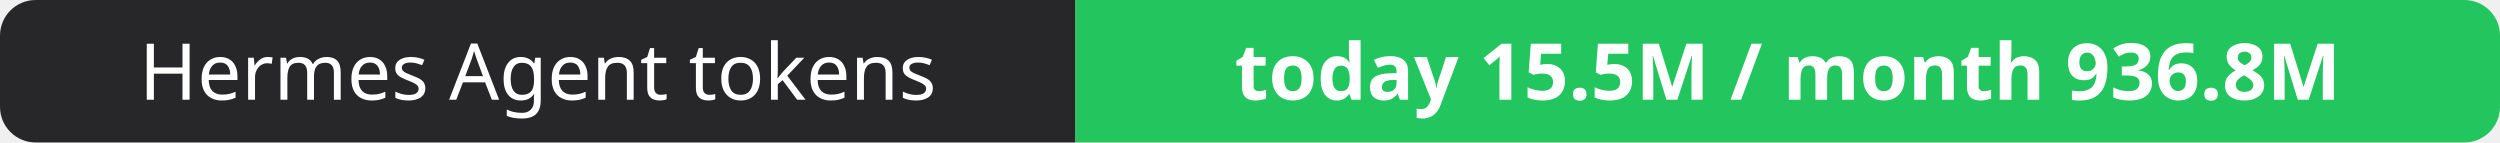
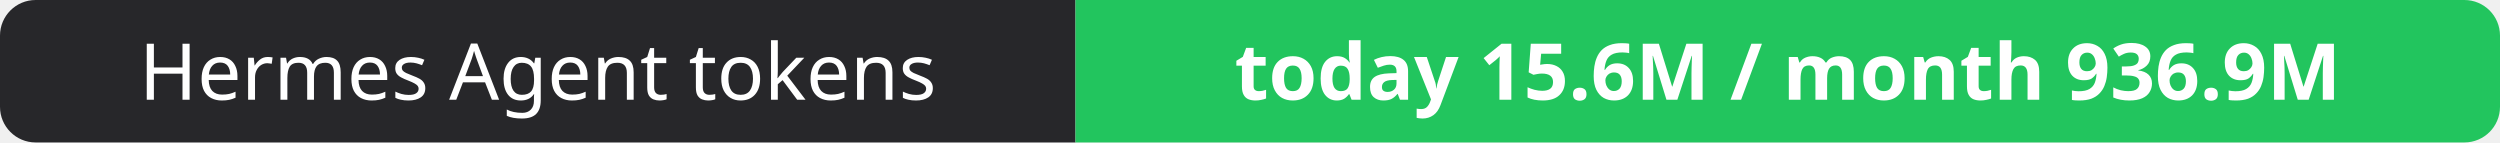
- <svg xmlns="http://www.w3.org/2000/svg" width="351" height="20" role="img" aria-label="Hermes Agent tokens: today 15.5M / month 936.8M">
+ <svg xmlns="http://www.w3.org/2000/svg" width="351" height="20" role="img" aria-label="Hermes Agent tokens: today 15.6M / month 936.9M">
  <clipPath id="r">
    <rect width="351" height="20" rx="5" fill="#fff" />
  </clipPath>
  <g clip-path="url(#r)">
    <rect width="151" height="20" fill="#27272a" />
    <rect x="151" width="200" height="20" fill="#22c55e" />
  </g>
  <g fill="#fff" text-anchor="middle" font-family="Verdana,Geneva,sans-serif" font-size="11">
    <text x="75.5" y="14">Hermes Agent tokens</text>
-     <text x="251.0" y="14" font-weight="700">today 15.5M / month 936.8M</text>
+     <text x="251.0" y="14" font-weight="700">today 15.6M / month 936.9M</text>
  </g>
</svg>
